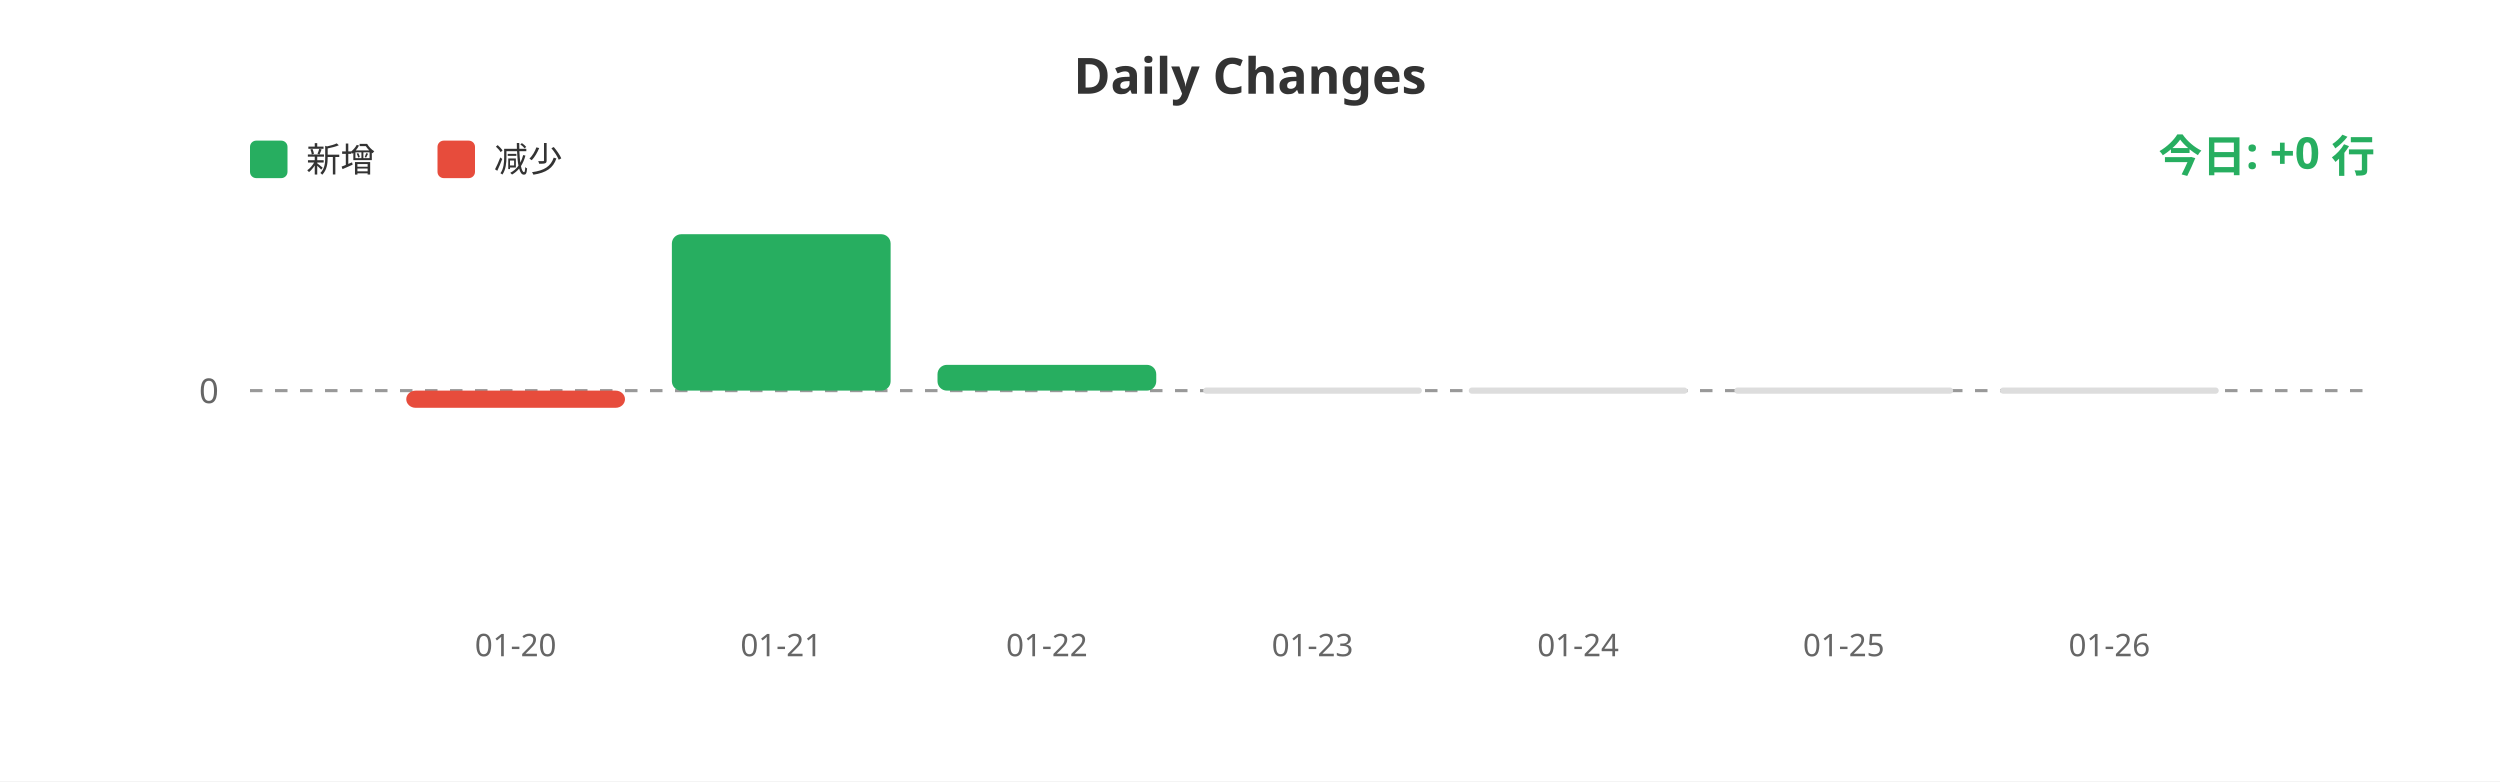
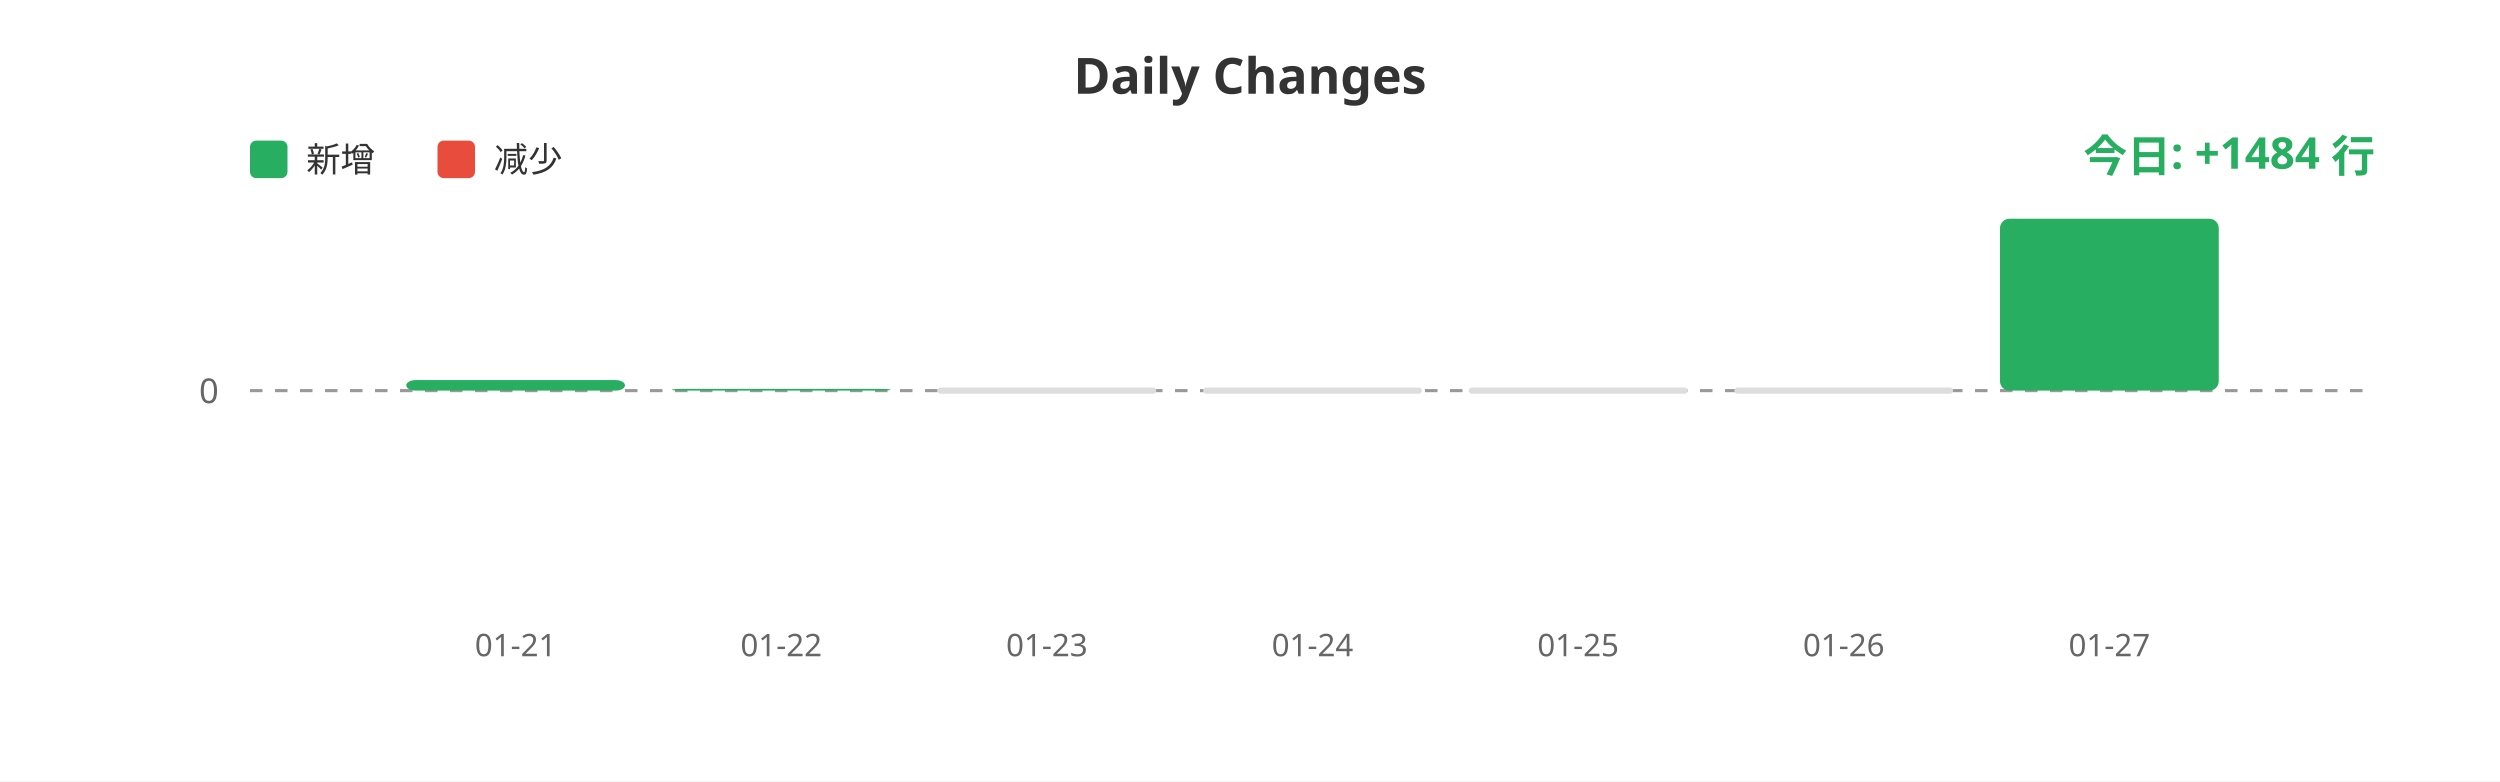
<svg xmlns="http://www.w3.org/2000/svg" width="800" height="250">
  <rect width="100%" height="100%" fill="#ffffff" />
  <text x="400" y="30" fill="#333" font-size="16" font-weight="bold" text-anchor="middle" font-family="sans-serif">Daily Changes</text>
  <rect x="80" y="45" width="12" height="12" fill="#27ae60" rx="2" />
  <text x="98" y="55" fill="#333" font-size="11" font-family="sans-serif">新增</text>
  <rect x="140" y="45" width="12" height="12" fill="#e74c3c" rx="2" />
  <text x="158" y="55" fill="#333" font-size="11" font-family="sans-serif">减少</text>
  <line x1="80" y1="125" x2="760" y2="125" stroke="#999" stroke-width="1" stroke-dasharray="4" />
  <text x="70" y="129" fill="#666" font-size="11" text-anchor="end" font-family="sans-serif">0</text>
-   <rect x="130.0" y="125" width="70" height="5.5" fill="#e74c3c" rx="3" />
-   <rect x="215.0" y="74.95" width="70" height="50.05" fill="#27ae60" rx="3" />
-   <rect x="300.0" y="116.75" width="70" height="8.25" fill="#27ae60" rx="3" />
+   <rect x="130.0" y="121.627" width="70" height="3.373" fill="#27ae60" rx="3" />
+   <rect x="215.0" y="124.444" width="70" height="0.556" fill="#27ae60" rx="3" />
+   <rect x="300.0" y="124" width="70" height="2" fill="#ddd" rx="1" />
  <rect x="385.0" y="124" width="70" height="2" fill="#ddd" rx="1" />
  <rect x="470.0" y="124" width="70" height="2" fill="#ddd" rx="1" />
  <rect x="555.0" y="124" width="70" height="2" fill="#ddd" rx="1" />
-   <rect x="640.0" y="124" width="70" height="2" fill="#ddd" rx="1" />
-   <text x="165.0" y="210" fill="#666" font-size="10" text-anchor="middle" font-family="sans-serif">01-20</text>
-   <text x="250.0" y="210" fill="#666" font-size="10" text-anchor="middle" font-family="sans-serif">01-21</text>
-   <text x="335.0" y="210" fill="#666" font-size="10" text-anchor="middle" font-family="sans-serif">01-22</text>
-   <text x="420.0" y="210" fill="#666" font-size="10" text-anchor="middle" font-family="sans-serif">01-23</text>
-   <text x="505.0" y="210" fill="#666" font-size="10" text-anchor="middle" font-family="sans-serif">01-24</text>
-   <text x="590.0" y="210" fill="#666" font-size="10" text-anchor="middle" font-family="sans-serif">01-25</text>
-   <text x="675.0" y="210" fill="#666" font-size="10" text-anchor="middle" font-family="sans-serif">01-26</text>
-   <text x="760" y="55" fill="#27ae60" font-size="14" font-weight="bold" text-anchor="end" font-family="sans-serif">今日: +0 行</text>
+   <rect x="640.0" y="70.0" width="70" height="55.0" fill="#27ae60" rx="3" />
+   <text x="165.0" y="210" fill="#666" font-size="10" text-anchor="middle" font-family="sans-serif">01-21</text>
+   <text x="250.0" y="210" fill="#666" font-size="10" text-anchor="middle" font-family="sans-serif">01-22</text>
+   <text x="335.0" y="210" fill="#666" font-size="10" text-anchor="middle" font-family="sans-serif">01-23</text>
+   <text x="420.0" y="210" fill="#666" font-size="10" text-anchor="middle" font-family="sans-serif">01-24</text>
+   <text x="505.0" y="210" fill="#666" font-size="10" text-anchor="middle" font-family="sans-serif">01-25</text>
+   <text x="590.0" y="210" fill="#666" font-size="10" text-anchor="middle" font-family="sans-serif">01-26</text>
+   <text x="675.0" y="210" fill="#666" font-size="10" text-anchor="middle" font-family="sans-serif">01-27</text>
+   <text x="760" y="55" fill="#27ae60" font-size="14" font-weight="bold" text-anchor="end" font-family="sans-serif">今日: +1484 行</text>
</svg>
